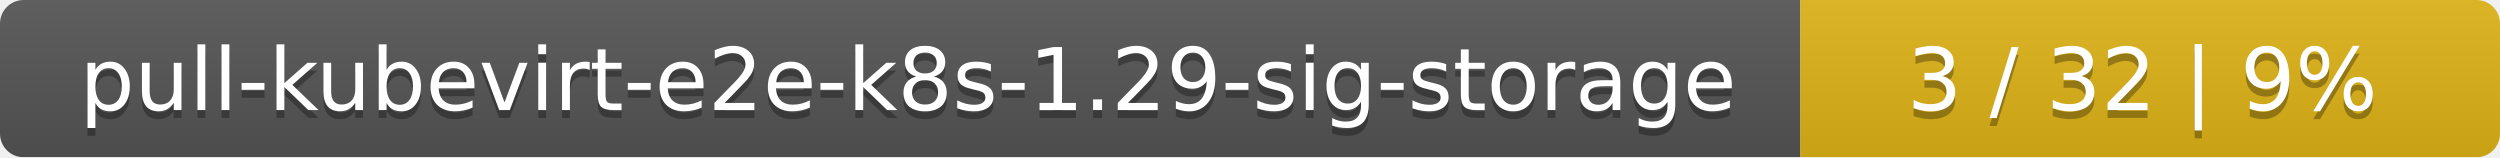
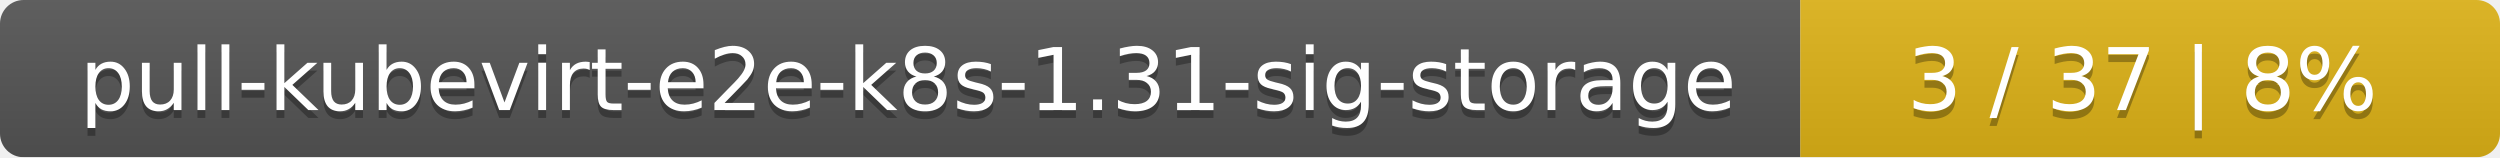
<svg xmlns="http://www.w3.org/2000/svg" width="318" height="20">
  <linearGradient id="smooth" x2="0" y2="100%">
    <stop offset="0" stop-color="#bbb" stop-opacity=".1" />
    <stop offset="1" stop-opacity=".1" />
  </linearGradient>
  <mask id="round">
    <rect width="318" height="20" rx="3" fill="#fff" />
  </mask>
  <g mask="url(#round)">
    <rect width="229" height="20" fill="#555" />
    <rect x="229" width="89" height="20" fill="#dfb317" />
    <rect width="318" height="20" fill="url(#smooth)" />
  </g>
  <g fill="#fff" text-anchor="middle" font-family="DejaVu Sans,Verdana,Geneva,sans-serif" font-size="11">
-     <text x="115.5" y="15" fill="#010101" fill-opacity=".3">pull-kubevirt-e2e-k8s-1.29-sig-storage</text>
-     <text x="115.5" y="14">pull-kubevirt-e2e-k8s-1.29-sig-storage</text>
-     <text x="272.5" y="15" fill="#010101" fill-opacity=".3">3 / 32    |    9%</text>
-     <text x="272.5" y="14">3 / 32    |    9%</text>
+     <text x="115.5" y="15" fill="#010101" fill-opacity=".3">pull-kubevirt-e2e-k8s-1.31-sig-storage</text>
+     <text x="115.5" y="14">pull-kubevirt-e2e-k8s-1.31-sig-storage</text>
+     <text x="272.5" y="15" fill="#010101" fill-opacity=".3">3 / 37    |    8%</text>
+     <text x="272.5" y="14">3 / 37    |    8%</text>
  </g>
</svg>
